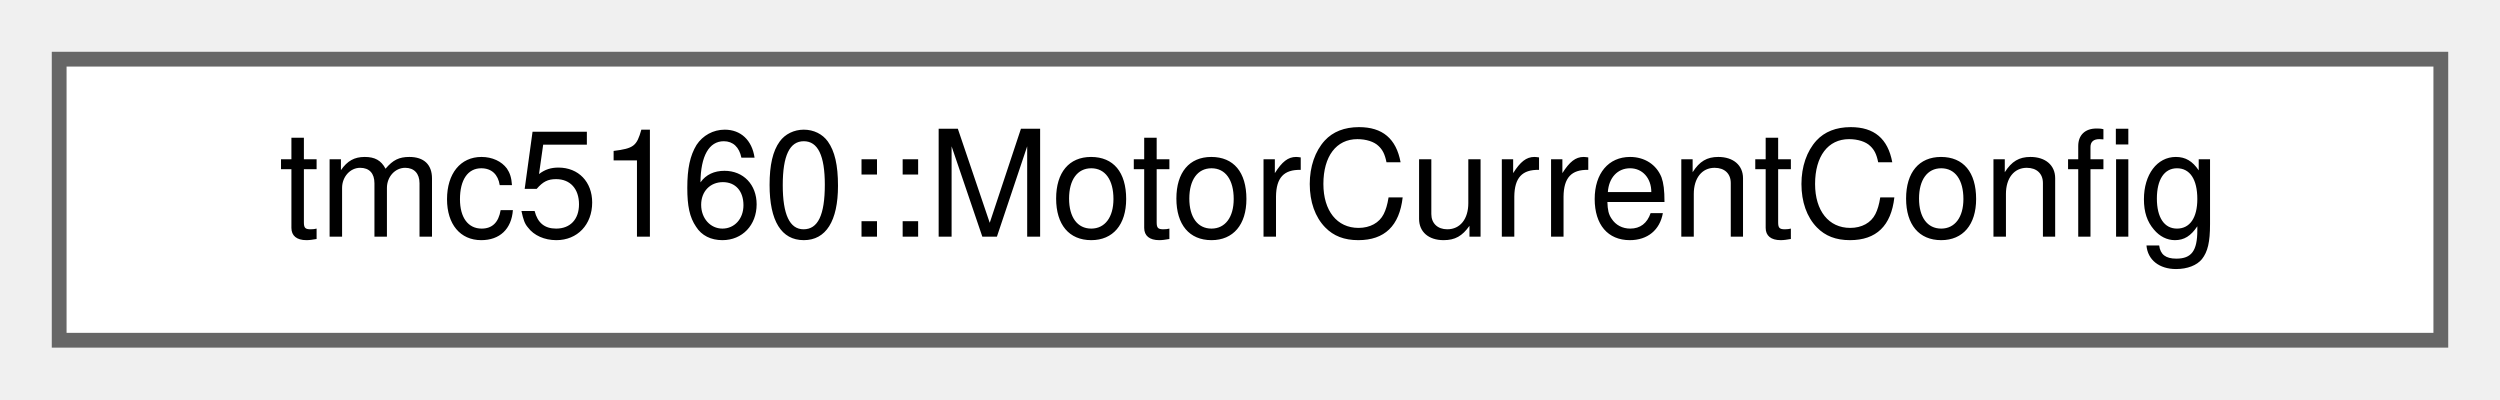
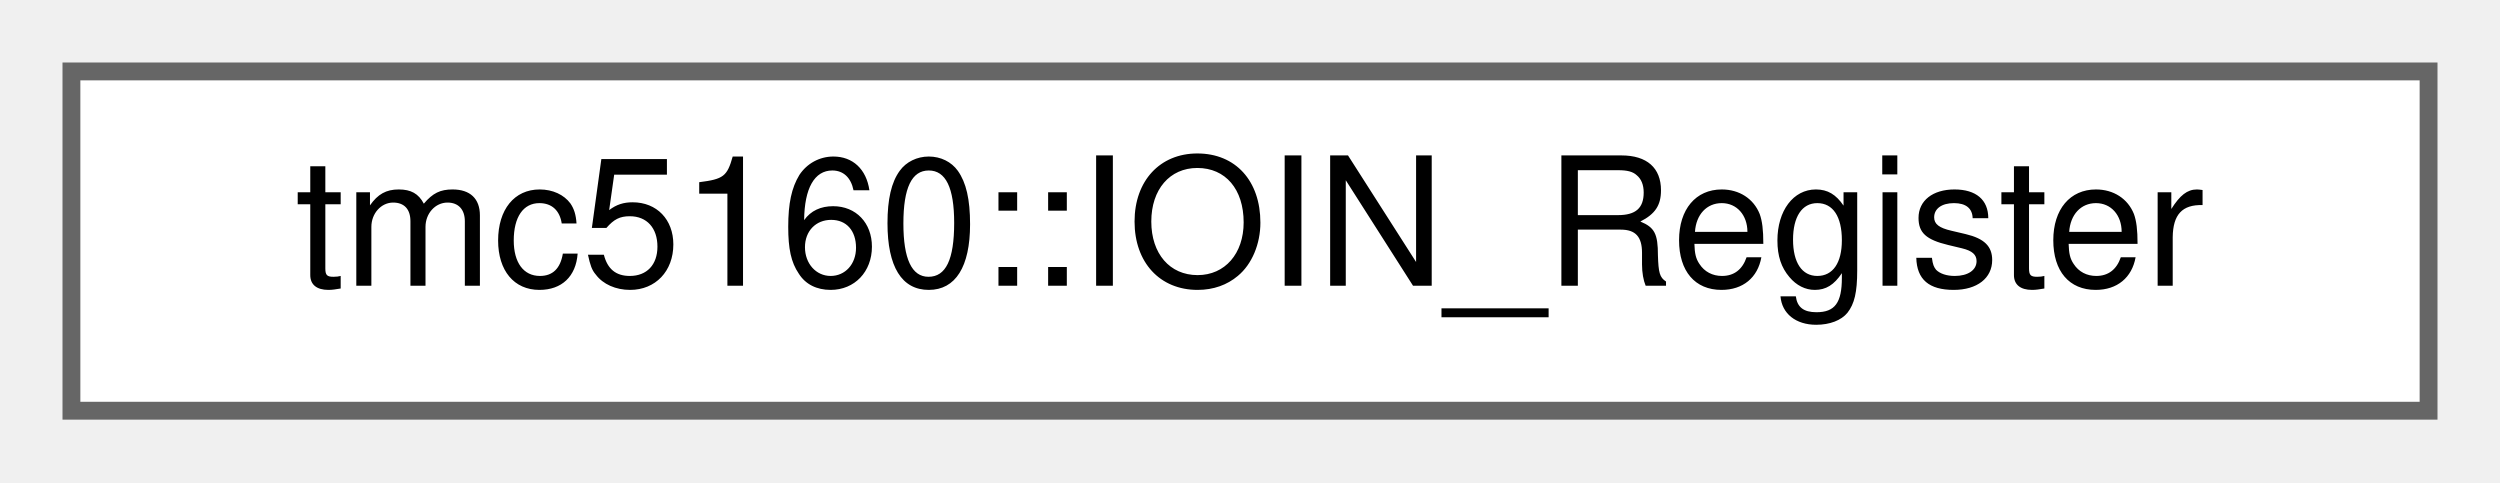
- <svg xmlns="http://www.w3.org/2000/svg" xmlns:xlink="http://www.w3.org/1999/xlink" width="169pt" height="27pt" viewBox="0.00 0.00 169.00 27.00">
+ <svg xmlns="http://www.w3.org/2000/svg" xmlns:xlink="http://www.w3.org/1999/xlink" width="140pt" height="27pt" viewBox="0.00 0.00 140.00 27.00">
  <g id="graph0" class="graph" transform="scale(1 1) rotate(0) translate(4 23)">
    <g id="Node000000" class="node">
      <g id="a_Node000000">
-         <a xlink:href="structtmc5160_1_1MotorCurrentConfig.html" target="_top" xlink:title="Motor current configuration helper structure.">
-           <polygon fill="white" stroke="#666666" points="161,-19 0,-19 0,0 161,0 161,-19" />
-           <text text-anchor="middle" x="80.5" y="-7" font-family="Helvetica,sans-Serif" font-size="10.00">tmc5160::MotorCurrentConfig</text>
+         <a xlink:href="uniontmc5160_1_1IOIN__Register.html" target="_top" xlink:title="Input/output pin register (IO_INPUT_OUTPUT)">
+           <polygon fill="white" stroke="#666666" points="132,-19 0,-19 0,0 132,0 132,-19" />
+           <text text-anchor="middle" x="66" y="-7" font-family="Helvetica,sans-Serif" font-size="10.00">tmc5160::IOIN_Register</text>
        </a>
      </g>
    </g>
  </g>
</svg>
